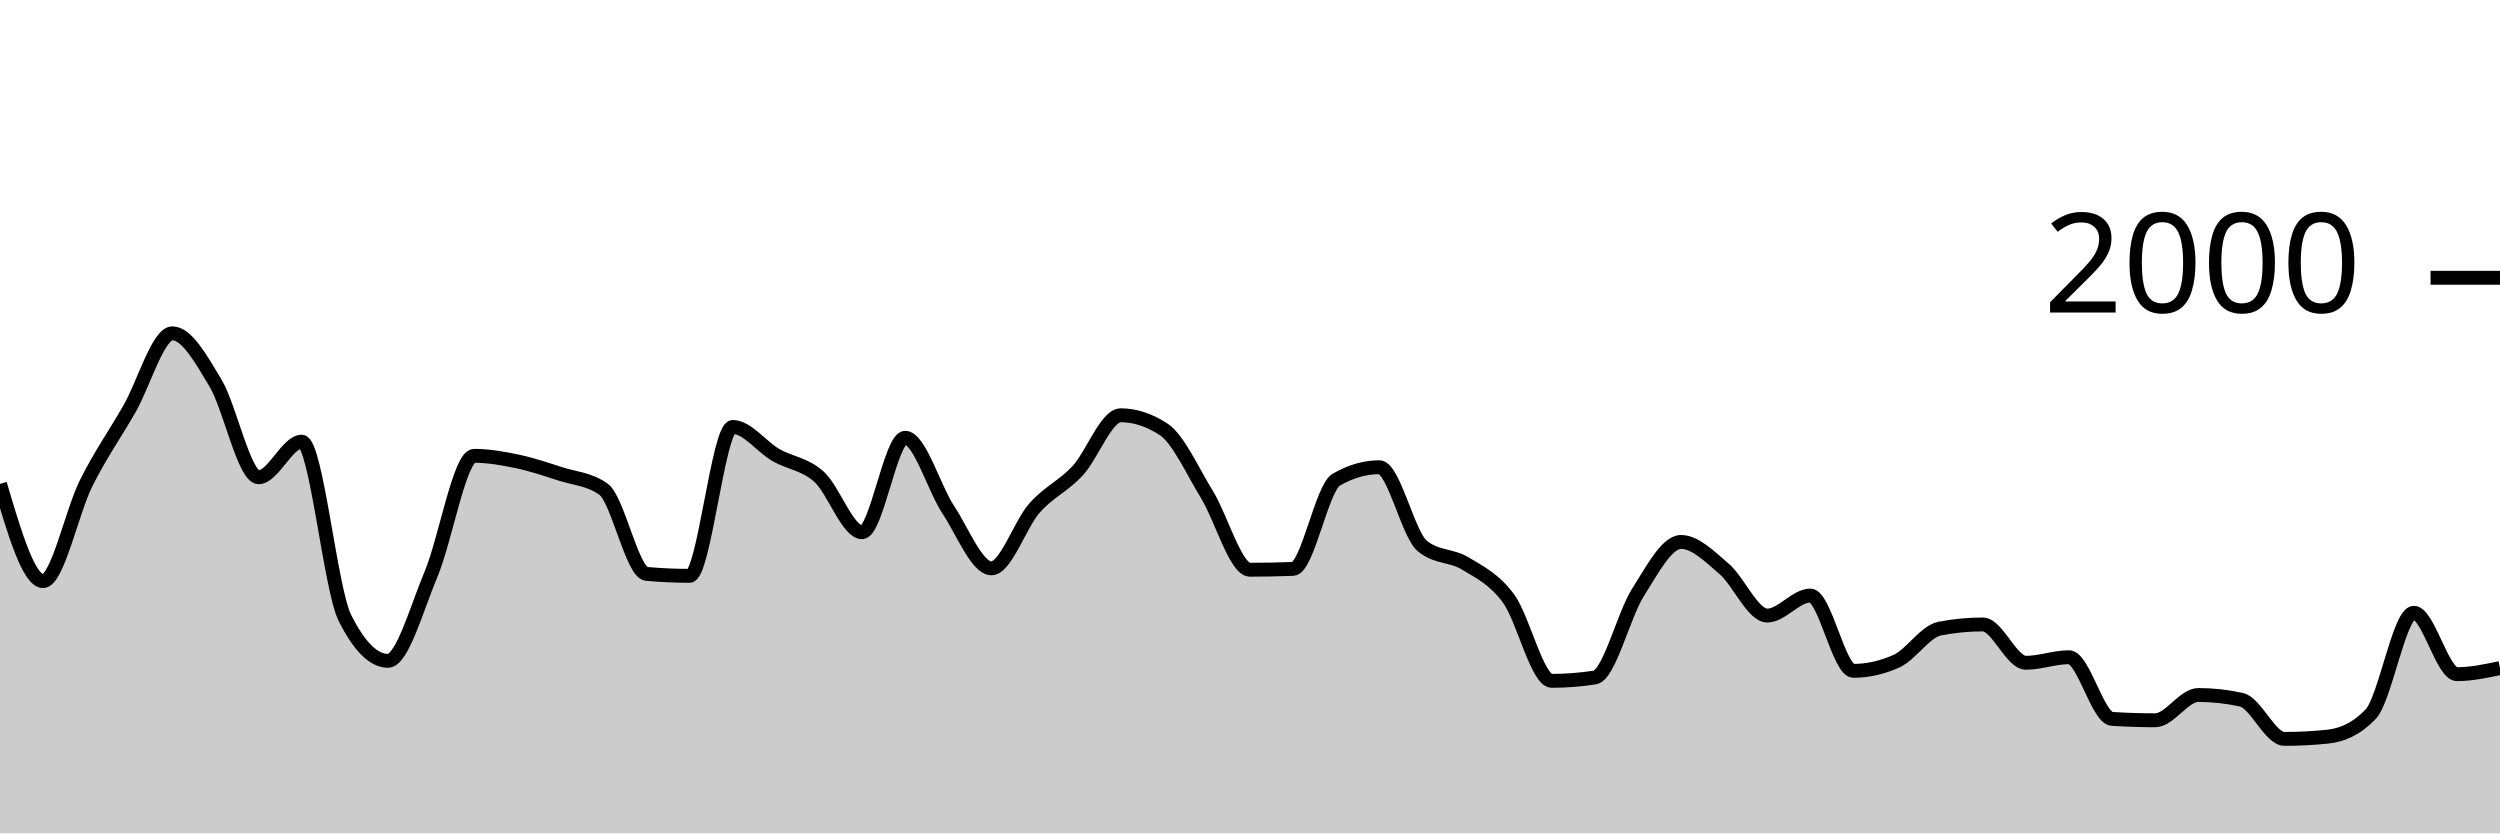
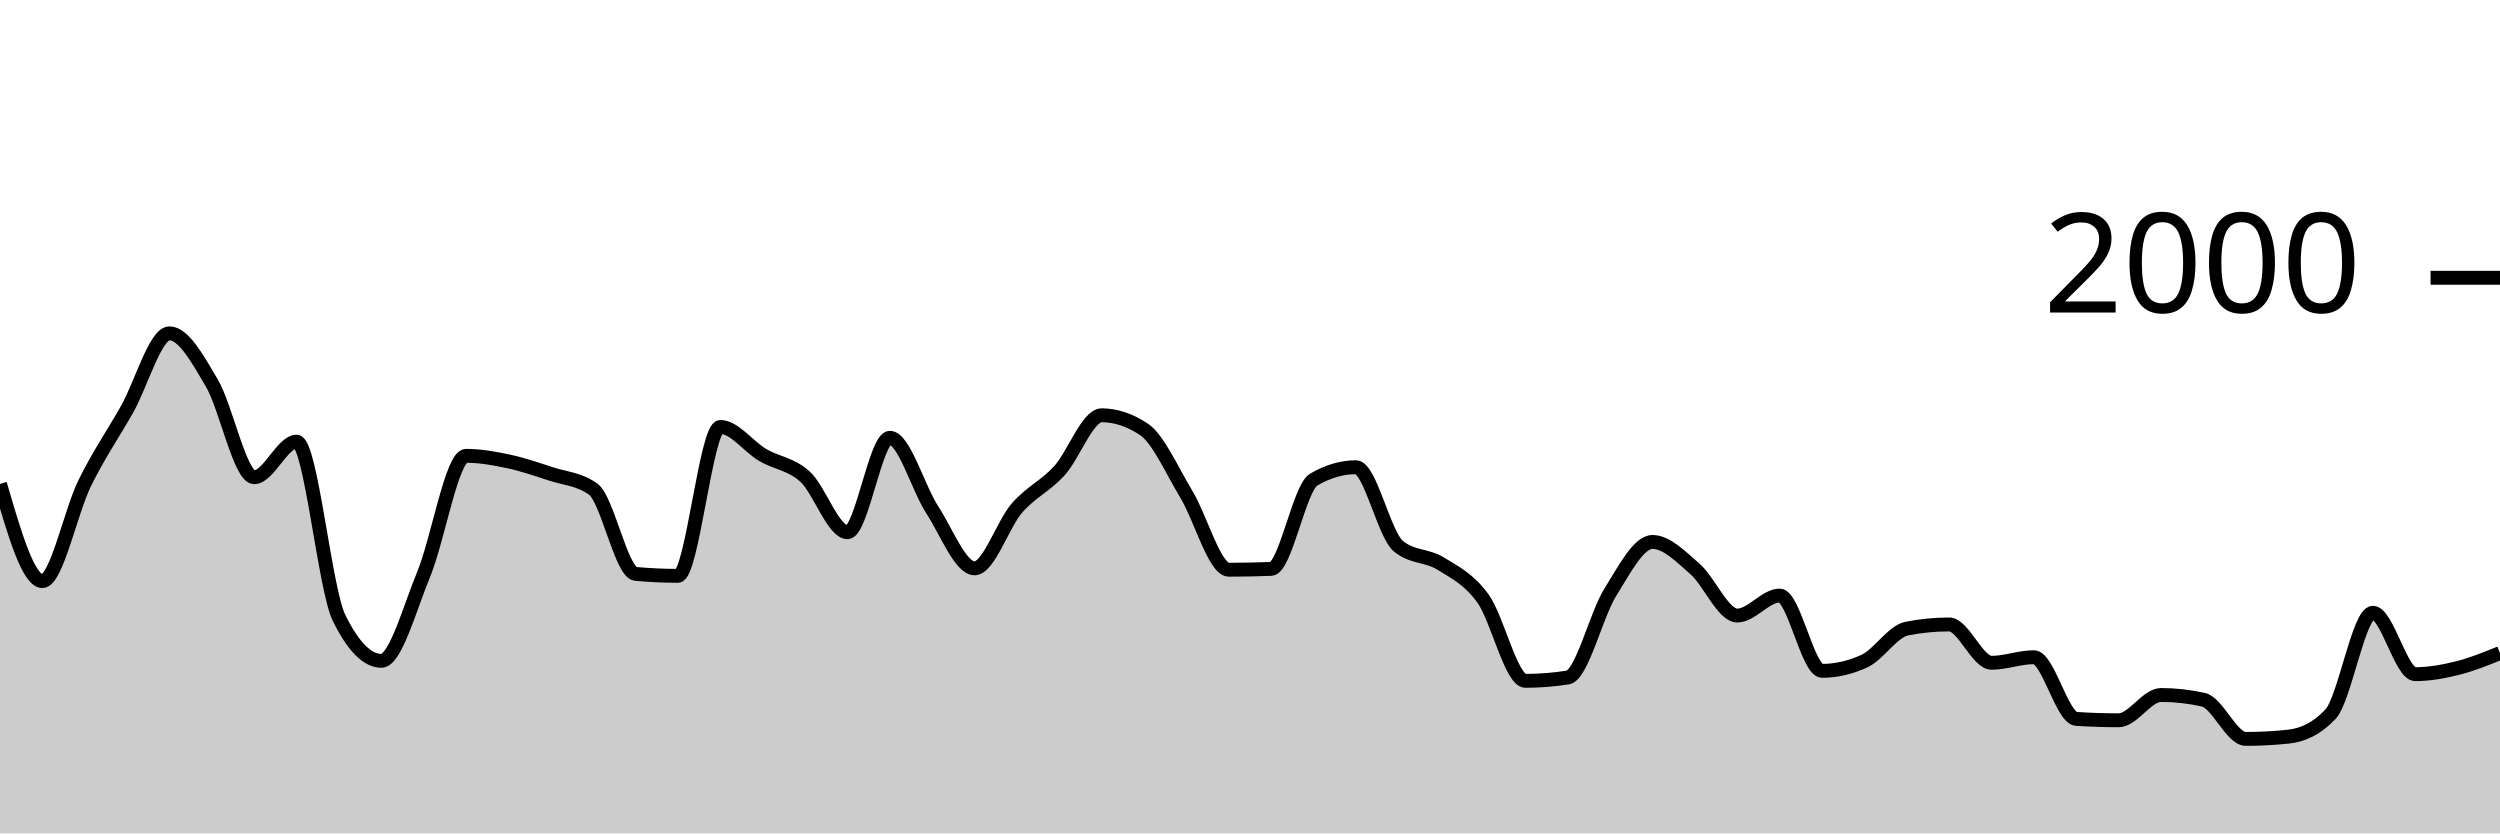
<svg xmlns="http://www.w3.org/2000/svg" viewBox="0 0 180 60">
  <g transform="translate(0,20)">
-     <path class="area" fill="rgba(0, 0, 0, 0.2)" d="M0,14.84C1.034,18.34,2.069,21.84,3.103,21.84C4.138,21.84,5.172,16.843,6.207,14.78C7.241,12.717,8.276,11.257,9.31,9.46C10.345,7.663,11.379,4,12.414,4C13.448,4,14.483,5.853,15.517,7.58C16.552,9.307,17.586,14.36,18.621,14.36C19.655,14.36,20.69,11.8,21.724,11.8C22.759,11.8,23.793,22.413,24.828,24.48C25.862,26.547,26.897,27.58,27.931,27.58C28.966,27.58,30,23.8,31.034,21.34C32.069,18.88,33.103,12.82,34.138,12.82C35.172,12.82,36.207,13.003,37.241,13.22C38.276,13.437,39.31,13.787,40.345,14.12C41.379,14.453,42.414,14.487,43.448,15.22C44.483,15.953,45.517,21.227,46.552,21.32C47.586,21.413,48.621,21.46,49.655,21.46C50.69,21.46,51.724,10.74,52.759,10.74C53.793,10.74,54.828,12.163,55.862,12.76C56.897,13.357,57.931,13.393,58.966,14.32C60,15.247,61.034,18.32,62.069,18.32C63.103,18.32,64.138,11.52,65.172,11.52C66.207,11.52,67.241,15.133,68.276,16.7C69.31,18.267,70.345,20.92,71.379,20.92C72.414,20.92,73.448,17.75,74.483,16.58C75.517,15.41,76.552,15.013,77.586,13.9C78.621,12.787,79.655,9.9,80.69,9.9C81.724,9.9,82.759,10.24,83.793,10.92C84.828,11.6,85.862,13.917,86.897,15.6C87.931,17.283,88.966,21.02,90,21.02C91.034,21.02,92.069,21,93.103,20.96C94.138,20.92,95.172,15.14,96.207,14.54C97.241,13.94,98.276,13.64,99.31,13.64C100.345,13.64,101.379,18.48,102.414,19.32C103.448,20.16,104.483,19.95,105.517,20.58C106.552,21.21,107.586,21.693,108.621,23.1C109.655,24.507,110.69,29.02,111.724,29.02C112.759,29.02,113.793,28.94,114.828,28.78C115.862,28.62,116.897,24.287,117.931,22.66C118.966,21.033,120,19.02,121.034,19.02C122.069,19.02,123.103,20.077,124.138,20.96C125.172,21.843,126.207,24.32,127.241,24.32C128.276,24.32,129.31,22.88,130.345,22.88C131.379,22.88,132.414,28.3,133.448,28.3C134.483,28.3,135.517,28.067,136.552,27.6C137.586,27.133,138.621,25.46,139.655,25.26C140.69,25.06,141.724,24.96,142.759,24.96C143.793,24.96,144.828,27.72,145.862,27.72C146.897,27.72,147.931,27.32,148.966,27.32C150,27.32,151.034,31.693,152.069,31.76C153.103,31.827,154.138,31.86,155.172,31.86C156.207,31.86,157.241,30.04,158.276,30.04C159.31,30.04,160.345,30.153,161.379,30.38C162.414,30.607,163.448,33.2,164.483,33.2C165.517,33.2,166.552,33.147,167.586,33.04C168.621,32.933,169.655,32.5,170.69,31.42C171.724,30.34,172.759,24.12,173.793,24.12C174.828,24.12,175.862,28.54,176.897,28.54C177.931,28.54,178.966,28.32,180,28.1L180,40C178.966,40,177.931,40,176.897,40C175.862,40,174.828,40,173.793,40C172.759,40,171.724,40,170.69,40C169.655,40,168.621,40,167.586,40C166.552,40,165.517,40,164.483,40C163.448,40,162.414,40,161.379,40C160.345,40,159.31,40,158.276,40C157.241,40,156.207,40,155.172,40C154.138,40,153.103,40,152.069,40C151.034,40,150,40,148.966,40C147.931,40,146.897,40,145.862,40C144.828,40,143.793,40,142.759,40C141.724,40,140.69,40,139.655,40C138.621,40,137.586,40,136.552,40C135.517,40,134.483,40,133.448,40C132.414,40,131.379,40,130.345,40C129.31,40,128.276,40,127.241,40C126.207,40,125.172,40,124.138,40C123.103,40,122.069,40,121.034,40C120,40,118.966,40,117.931,40C116.897,40,115.862,40,114.828,40C113.793,40,112.759,40,111.724,40C110.69,40,109.655,40,108.621,40C107.586,40,106.552,40,105.517,40C104.483,40,103.448,40,102.414,40C101.379,40,100.345,40,99.31,40C98.276,40,97.241,40,96.207,40C95.172,40,94.138,40,93.103,40C92.069,40,91.034,40,90,40C88.966,40,87.931,40,86.897,40C85.862,40,84.828,40,83.793,40C82.759,40,81.724,40,80.69,40C79.655,40,78.621,40,77.586,40C76.552,40,75.517,40,74.483,40C73.448,40,72.414,40,71.379,40C70.345,40,69.31,40,68.276,40C67.241,40,66.207,40,65.172,40C64.138,40,63.103,40,62.069,40C61.034,40,60,40,58.966,40C57.931,40,56.897,40,55.862,40C54.828,40,53.793,40,52.759,40C51.724,40,50.69,40,49.655,40C48.621,40,47.586,40,46.552,40C45.517,40,44.483,40,43.448,40C42.414,40,41.379,40,40.345,40C39.31,40,38.276,40,37.241,40C36.207,40,35.172,40,34.138,40C33.103,40,32.069,40,31.034,40C30,40,28.966,40,27.931,40C26.897,40,25.862,40,24.828,40C23.793,40,22.759,40,21.724,40C20.69,40,19.655,40,18.621,40C17.586,40,16.552,40,15.517,40C14.483,40,13.448,40,12.414,40C11.379,40,10.345,40,9.31,40C8.276,40,7.241,40,6.207,40C5.172,40,4.138,40,3.103,40C2.069,40,1.034,40,0,40Z" />
-     <path class="line" stroke="black" fill="none" d="M0,14.84C1.034,18.34,2.069,21.84,3.103,21.84C4.138,21.84,5.172,16.843,6.207,14.78C7.241,12.717,8.276,11.257,9.31,9.46C10.345,7.663,11.379,4,12.414,4C13.448,4,14.483,5.853,15.517,7.58C16.552,9.307,17.586,14.36,18.621,14.36C19.655,14.36,20.69,11.8,21.724,11.8C22.759,11.8,23.793,22.413,24.828,24.48C25.862,26.547,26.897,27.58,27.931,27.58C28.966,27.58,30,23.8,31.034,21.34C32.069,18.88,33.103,12.82,34.138,12.82C35.172,12.82,36.207,13.003,37.241,13.22C38.276,13.437,39.31,13.787,40.345,14.12C41.379,14.453,42.414,14.487,43.448,15.22C44.483,15.953,45.517,21.227,46.552,21.32C47.586,21.413,48.621,21.46,49.655,21.46C50.69,21.46,51.724,10.74,52.759,10.74C53.793,10.74,54.828,12.163,55.862,12.76C56.897,13.357,57.931,13.393,58.966,14.32C60,15.247,61.034,18.32,62.069,18.32C63.103,18.32,64.138,11.52,65.172,11.52C66.207,11.52,67.241,15.133,68.276,16.7C69.31,18.267,70.345,20.92,71.379,20.92C72.414,20.92,73.448,17.75,74.483,16.58C75.517,15.41,76.552,15.013,77.586,13.9C78.621,12.787,79.655,9.9,80.69,9.9C81.724,9.9,82.759,10.24,83.793,10.92C84.828,11.6,85.862,13.917,86.897,15.6C87.931,17.283,88.966,21.02,90,21.02C91.034,21.02,92.069,21,93.103,20.96C94.138,20.92,95.172,15.14,96.207,14.54C97.241,13.94,98.276,13.64,99.31,13.64C100.345,13.64,101.379,18.48,102.414,19.32C103.448,20.16,104.483,19.95,105.517,20.58C106.552,21.21,107.586,21.693,108.621,23.1C109.655,24.507,110.69,29.02,111.724,29.02C112.759,29.02,113.793,28.94,114.828,28.78C115.862,28.62,116.897,24.287,117.931,22.66C118.966,21.033,120,19.02,121.034,19.02C122.069,19.02,123.103,20.077,124.138,20.96C125.172,21.843,126.207,24.32,127.241,24.32C128.276,24.32,129.31,22.88,130.345,22.88C131.379,22.88,132.414,28.3,133.448,28.3C134.483,28.3,135.517,28.067,136.552,27.6C137.586,27.133,138.621,25.46,139.655,25.26C140.69,25.06,141.724,24.96,142.759,24.96C143.793,24.96,144.828,27.72,145.862,27.72C146.897,27.72,147.931,27.32,148.966,27.32C150,27.32,151.034,31.693,152.069,31.76C153.103,31.827,154.138,31.86,155.172,31.86C156.207,31.86,157.241,30.04,158.276,30.04C159.31,30.04,160.345,30.153,161.379,30.38C162.414,30.607,163.448,33.2,164.483,33.2C165.517,33.2,166.552,33.147,167.586,33.04C168.621,32.933,169.655,32.5,170.69,31.42C171.724,30.34,172.759,24.12,173.793,24.12C174.828,24.12,175.862,28.54,176.897,28.54C177.931,28.54,178.966,28.32,180,28.1" />
+     <path class="area" fill="rgba(0, 0, 0, 0.2)" d="M0,14.84C1.017,18.34,2.034,21.84,3.051,21.84C4.068,21.84,5.085,16.843,6.102,14.78C7.119,12.717,8.136,11.257,9.153,9.46C10.169,7.663,11.186,4,12.203,4C13.22,4,14.237,5.853,15.254,7.58C16.271,9.307,17.288,14.36,18.305,14.36C19.322,14.36,20.339,11.8,21.356,11.8C22.373,11.8,23.39,22.413,24.407,24.48C25.424,26.547,26.441,27.58,27.458,27.58C28.475,27.58,29.492,23.8,30.508,21.34C31.525,18.88,32.542,12.82,33.559,12.82C34.576,12.82,35.593,13.003,36.61,13.22C37.627,13.437,38.644,13.787,39.661,14.12C40.678,14.453,41.695,14.487,42.712,15.22C43.729,15.953,44.746,21.227,45.763,21.32C46.78,21.413,47.797,21.46,48.814,21.46C49.831,21.46,50.847,10.74,51.864,10.74C52.881,10.74,53.898,12.163,54.915,12.76C55.932,13.357,56.949,13.393,57.966,14.32C58.983,15.247,60,18.32,61.017,18.32C62.034,18.32,63.051,11.52,64.068,11.52C65.085,11.52,66.102,15.133,67.119,16.7C68.136,18.267,69.153,20.92,70.169,20.92C71.186,20.92,72.203,17.75,73.22,16.58C74.237,15.41,75.254,15.013,76.271,13.9C77.288,12.787,78.305,9.9,79.322,9.9C80.339,9.9,81.356,10.24,82.373,10.92C83.39,11.6,84.407,13.917,85.424,15.6C86.441,17.283,87.458,21.02,88.475,21.02C89.492,21.02,90.508,21,91.525,20.96C92.542,20.92,93.559,15.14,94.576,14.54C95.593,13.94,96.61,13.64,97.627,13.64C98.644,13.64,99.661,18.48,100.678,19.32C101.695,20.16,102.712,19.95,103.729,20.58C104.746,21.21,105.763,21.693,106.78,23.1C107.797,24.507,108.814,29.02,109.831,29.02C110.847,29.02,111.864,28.94,112.881,28.78C113.898,28.62,114.915,24.287,115.932,22.66C116.949,21.033,117.966,19.02,118.983,19.02C120,19.02,121.017,20.077,122.034,20.96C123.051,21.843,124.068,24.32,125.085,24.32C126.102,24.32,127.119,22.88,128.136,22.88C129.153,22.88,130.169,28.3,131.186,28.3C132.203,28.3,133.22,28.067,134.237,27.6C135.254,27.133,136.271,25.46,137.288,25.26C138.305,25.06,139.322,24.96,140.339,24.96C141.356,24.96,142.373,27.72,143.39,27.72C144.407,27.72,145.424,27.32,146.441,27.32C147.458,27.32,148.475,31.693,149.492,31.76C150.508,31.827,151.525,31.86,152.542,31.86C153.559,31.86,154.576,30.04,155.593,30.04C156.61,30.04,157.627,30.153,158.644,30.38C159.661,30.607,160.678,33.2,161.695,33.2C162.712,33.2,163.729,33.147,164.746,33.04C165.763,32.933,166.78,32.5,167.797,31.42C168.814,30.34,169.831,24.12,170.847,24.12C171.864,24.12,172.881,28.54,173.898,28.54C174.915,28.54,175.932,28.353,176.949,28.1C177.966,27.847,178.983,27.433,180,27.02L180,40C178.983,40,177.966,40,176.949,40C175.932,40,174.915,40,173.898,40C172.881,40,171.864,40,170.847,40C169.831,40,168.814,40,167.797,40C166.78,40,165.763,40,164.746,40C163.729,40,162.712,40,161.695,40C160.678,40,159.661,40,158.644,40C157.627,40,156.61,40,155.593,40C154.576,40,153.559,40,152.542,40C151.525,40,150.508,40,149.492,40C148.475,40,147.458,40,146.441,40C145.424,40,144.407,40,143.39,40C142.373,40,141.356,40,140.339,40C139.322,40,138.305,40,137.288,40C136.271,40,135.254,40,134.237,40C133.22,40,132.203,40,131.186,40C130.169,40,129.153,40,128.136,40C127.119,40,126.102,40,125.085,40C124.068,40,123.051,40,122.034,40C121.017,40,120,40,118.983,40C117.966,40,116.949,40,115.932,40C114.915,40,113.898,40,112.881,40C111.864,40,110.847,40,109.831,40C108.814,40,107.797,40,106.78,40C105.763,40,104.746,40,103.729,40C102.712,40,101.695,40,100.678,40C99.661,40,98.644,40,97.627,40C96.61,40,95.593,40,94.576,40C93.559,40,92.542,40,91.525,40C90.508,40,89.492,40,88.475,40C87.458,40,86.441,40,85.424,40C84.407,40,83.39,40,82.373,40C81.356,40,80.339,40,79.322,40C78.305,40,77.288,40,76.271,40C75.254,40,74.237,40,73.22,40C72.203,40,71.186,40,70.169,40C69.153,40,68.136,40,67.119,40C66.102,40,65.085,40,64.068,40C63.051,40,62.034,40,61.017,40C60,40,58.983,40,57.966,40C56.949,40,55.932,40,54.915,40C53.898,40,52.881,40,51.864,40C50.847,40,49.831,40,48.814,40C47.797,40,46.78,40,45.763,40C44.746,40,43.729,40,42.712,40C41.695,40,40.678,40,39.661,40C38.644,40,37.627,40,36.61,40C35.593,40,34.576,40,33.559,40C32.542,40,31.525,40,30.508,40C29.492,40,28.475,40,27.458,40C26.441,40,25.424,40,24.407,40C23.39,40,22.373,40,21.356,40C20.339,40,19.322,40,18.305,40C17.288,40,16.271,40,15.254,40C14.237,40,13.22,40,12.203,40C11.186,40,10.169,40,9.153,40C8.136,40,7.119,40,6.102,40C5.085,40,4.068,40,3.051,40C2.034,40,1.017,40,0,40Z" />
+     <path class="line" stroke="black" fill="none" d="M0,14.84C1.017,18.34,2.034,21.84,3.051,21.84C4.068,21.84,5.085,16.843,6.102,14.78C7.119,12.717,8.136,11.257,9.153,9.46C10.169,7.663,11.186,4,12.203,4C13.22,4,14.237,5.853,15.254,7.58C16.271,9.307,17.288,14.36,18.305,14.36C19.322,14.36,20.339,11.8,21.356,11.8C22.373,11.8,23.39,22.413,24.407,24.48C25.424,26.547,26.441,27.58,27.458,27.58C28.475,27.58,29.492,23.8,30.508,21.34C31.525,18.88,32.542,12.82,33.559,12.82C34.576,12.82,35.593,13.003,36.61,13.22C37.627,13.437,38.644,13.787,39.661,14.12C40.678,14.453,41.695,14.487,42.712,15.22C43.729,15.953,44.746,21.227,45.763,21.32C46.78,21.413,47.797,21.46,48.814,21.46C49.831,21.46,50.847,10.74,51.864,10.74C52.881,10.74,53.898,12.163,54.915,12.76C55.932,13.357,56.949,13.393,57.966,14.32C58.983,15.247,60,18.32,61.017,18.32C62.034,18.32,63.051,11.52,64.068,11.52C65.085,11.52,66.102,15.133,67.119,16.7C68.136,18.267,69.153,20.92,70.169,20.92C71.186,20.92,72.203,17.75,73.22,16.58C74.237,15.41,75.254,15.013,76.271,13.9C77.288,12.787,78.305,9.9,79.322,9.9C80.339,9.9,81.356,10.24,82.373,10.92C83.39,11.6,84.407,13.917,85.424,15.6C86.441,17.283,87.458,21.02,88.475,21.02C89.492,21.02,90.508,21,91.525,20.96C92.542,20.92,93.559,15.14,94.576,14.54C95.593,13.94,96.61,13.64,97.627,13.64C98.644,13.64,99.661,18.48,100.678,19.32C101.695,20.16,102.712,19.95,103.729,20.58C104.746,21.21,105.763,21.693,106.78,23.1C107.797,24.507,108.814,29.02,109.831,29.02C110.847,29.02,111.864,28.94,112.881,28.78C113.898,28.62,114.915,24.287,115.932,22.66C116.949,21.033,117.966,19.02,118.983,19.02C120,19.02,121.017,20.077,122.034,20.96C123.051,21.843,124.068,24.32,125.085,24.32C126.102,24.32,127.119,22.88,128.136,22.88C129.153,22.88,130.169,28.3,131.186,28.3C132.203,28.3,133.22,28.067,134.237,27.6C135.254,27.133,136.271,25.46,137.288,25.26C138.305,25.06,139.322,24.96,140.339,24.96C141.356,24.96,142.373,27.72,143.39,27.72C144.407,27.72,145.424,27.32,146.441,27.32C147.458,27.32,148.475,31.693,149.492,31.76C150.508,31.827,151.525,31.86,152.542,31.86C153.559,31.86,154.576,30.04,155.593,30.04C156.61,30.04,157.627,30.153,158.644,30.38C159.661,30.607,160.678,33.2,161.695,33.2C162.712,33.2,163.729,33.147,164.746,33.04C165.763,32.933,166.78,32.5,167.797,31.42C168.814,30.34,169.831,24.12,170.847,24.12C171.864,24.12,172.881,28.54,173.898,28.54C174.915,28.54,175.932,28.353,176.949,28.1C177.966,27.847,178.983,27.433,180,27.02" />
    <path class="axis-ceiling" stroke-width="1" stroke="black" fill="none" d="M175,0L180,0" />
    <text class="axis-ceiling-label" font-family="sans-serif" text-anchor="end" font-size="10px" x="170" y="2.5">2000</text>
  </g>
</svg>
